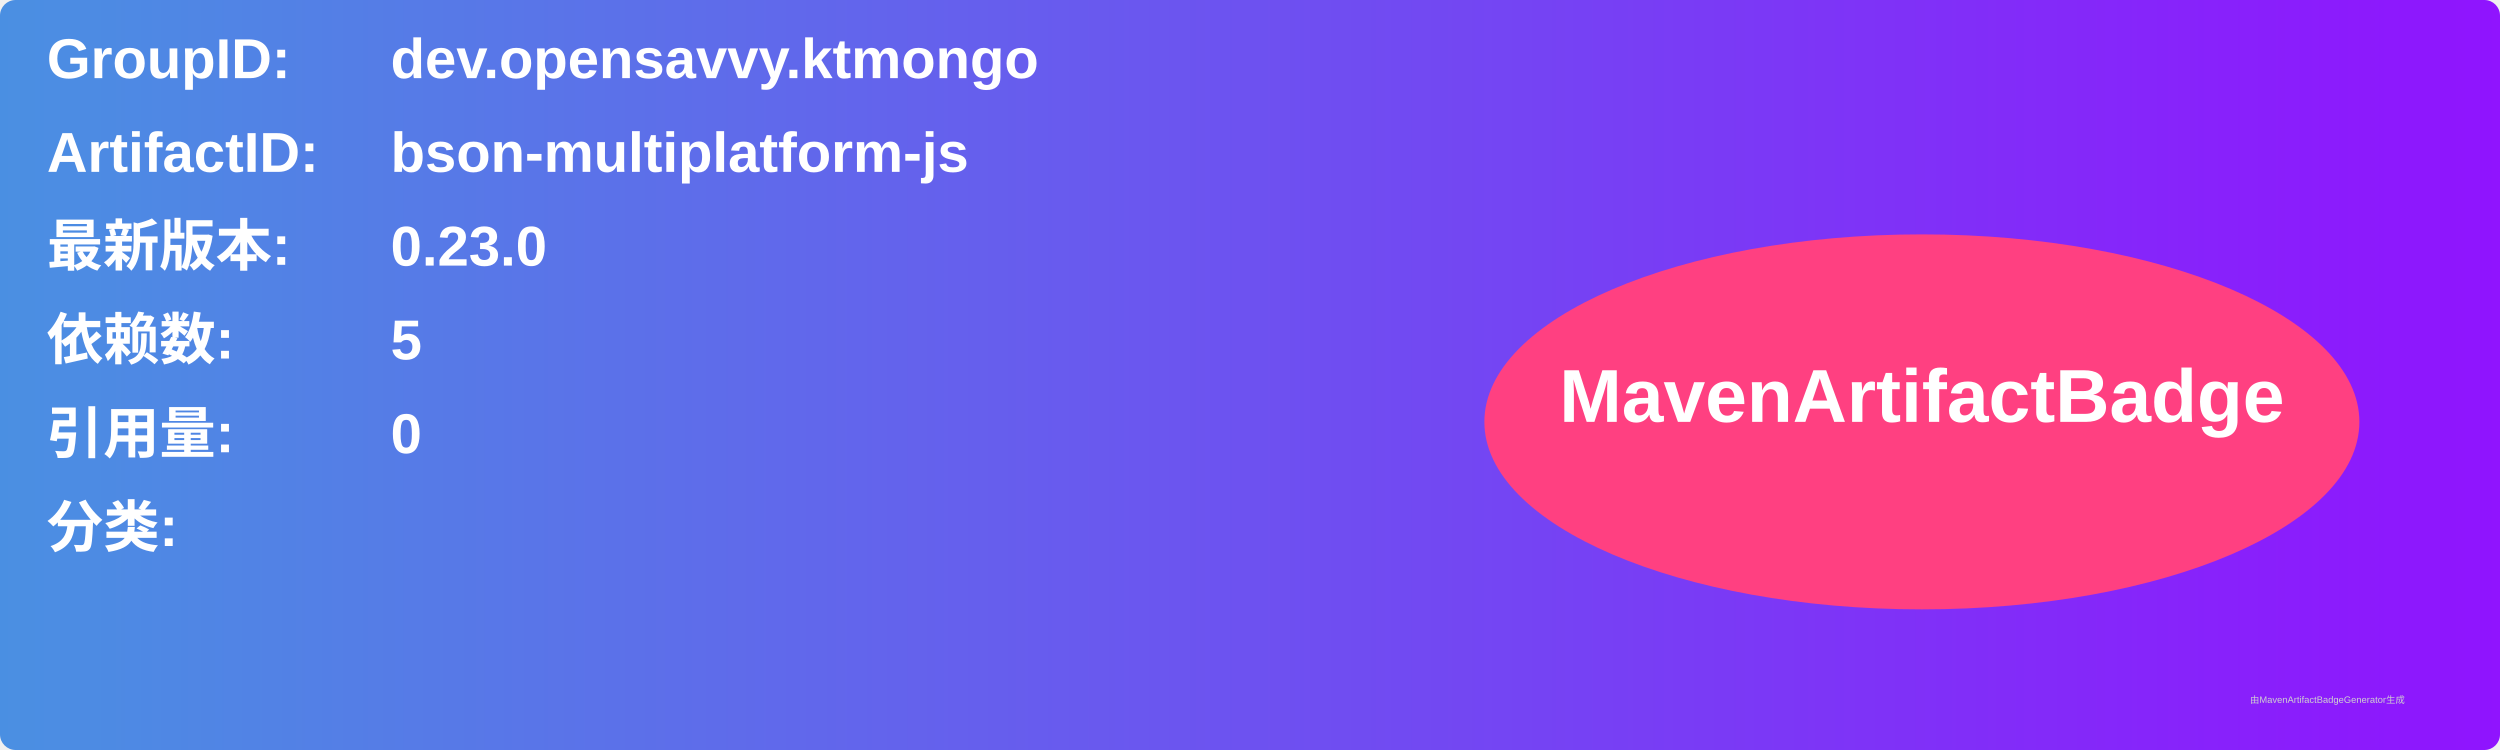
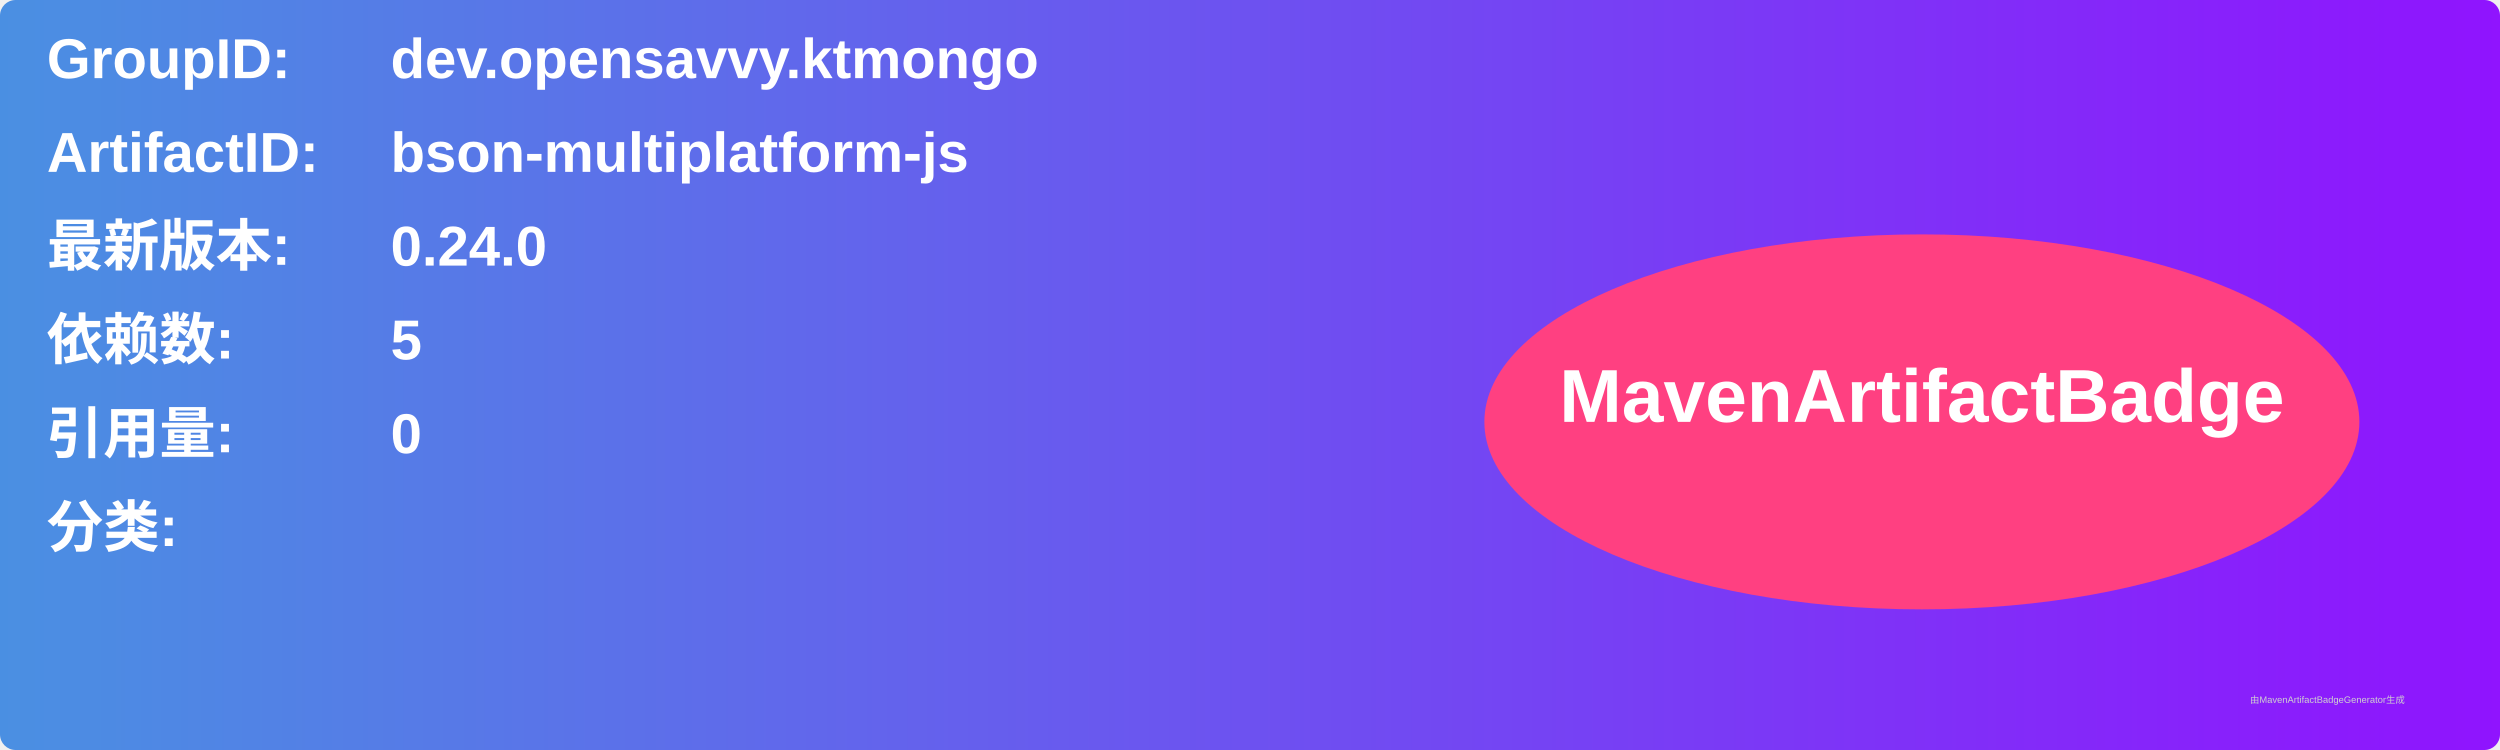
<svg xmlns="http://www.w3.org/2000/svg" width="800" height="240" viewBox="0 0 800 240">
  <linearGradient id="grad" x1="0%" y1="0%" x2="100%" y2="0%">
    <stop offset="0%" stop-color="#4a90e2" />
    <stop offset="100%" stop-color="#9013fe" />
  </linearGradient>
  <rect width="100%" height="100%" rx="5" ry="5" fill="url(#grad)" />
  <g transform="translate(15, 15)">
    <text x="0" y="10" font-family="Arial" font-size="18" fill="white" font-weight="bold" width="260">GroupID:</text>
    <text x="110" y="10" font-family="Arial" font-size="18" fill="white" font-weight="bold" width="460">dev.opensavvy.ktmongo</text>
    <text x="0" y="40" font-family="Arial" font-size="18" fill="white" font-weight="bold" width="260">ArtifactID:</text>
    <text x="110" y="40" font-family="Arial" font-size="18" fill="white" font-weight="bold" width="460">bson-multiplatform-js</text>
    <text x="0" y="70" font-family="Arial" font-size="18" fill="white" font-weight="bold">最新版本:</text>
    <text x="110" y="70" font-family="Arial" font-size="18" fill="white" font-weight="bold">
-       <tspan font-weight="bold">0.23.0</tspan>
+       <tspan font-weight="bold">0.24.0</tspan>
    </text>
    <text x="0" y="100" font-family="Arial" font-size="18" fill="white" font-weight="bold">依赖数: </text>
    <text x="110" y="100" font-family="Arial" font-size="18" fill="white">
      <tspan font-weight="bold">5</tspan>
    </text>
    <text x="0" y="130" font-family="Arial" font-size="18" fill="white" font-weight="bold">引用量: </text>
    <text x="110" y="130" font-family="Arial" font-size="18" fill="white">
      <tspan font-weight="bold">0</tspan>
    </text>
    <text x="0" y="160" font-family="Arial" font-size="18" fill="white" font-weight="bold">分类:</text>
    <text x="10" y="190" font-family="Arial" font-size="10" fill="white">
      <tspan font-weight="bold" />
    </text>
    <ellipse cx="600" cy="120" rx="140" ry="60" fill="#ff4081" />
    <text x="600" y="120" text-anchor="middle" font-family="Arial" font-size="24" fill="white" font-weight="bold">MavenArtifactBadge</text>
  </g>
  <text x="720" y="225" font-family="Arial" font-size="3" fill="#d0d0d0">由MavenArtifactBadgeGenerator生成</text>
</svg>
